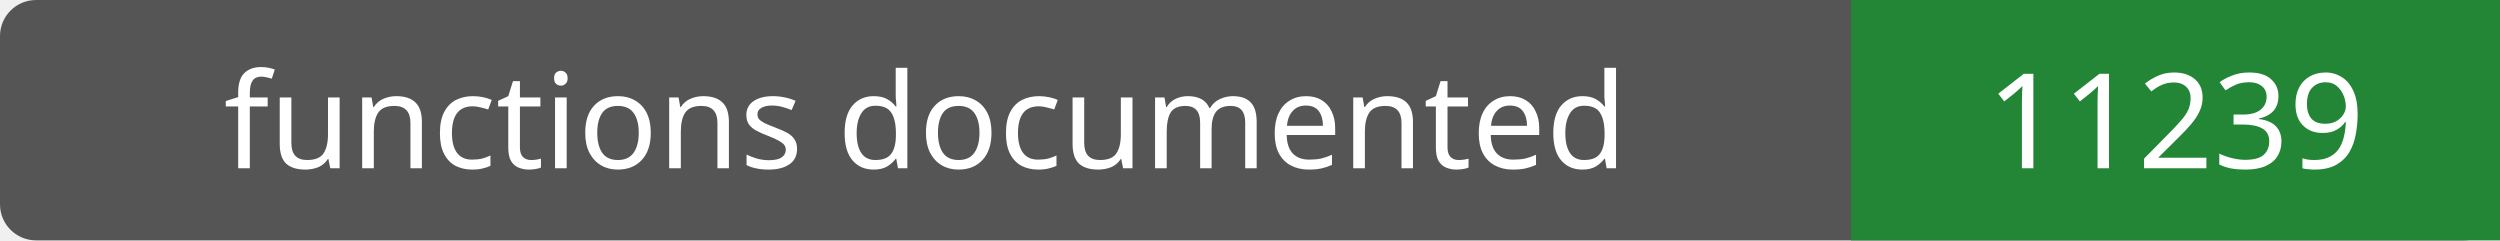
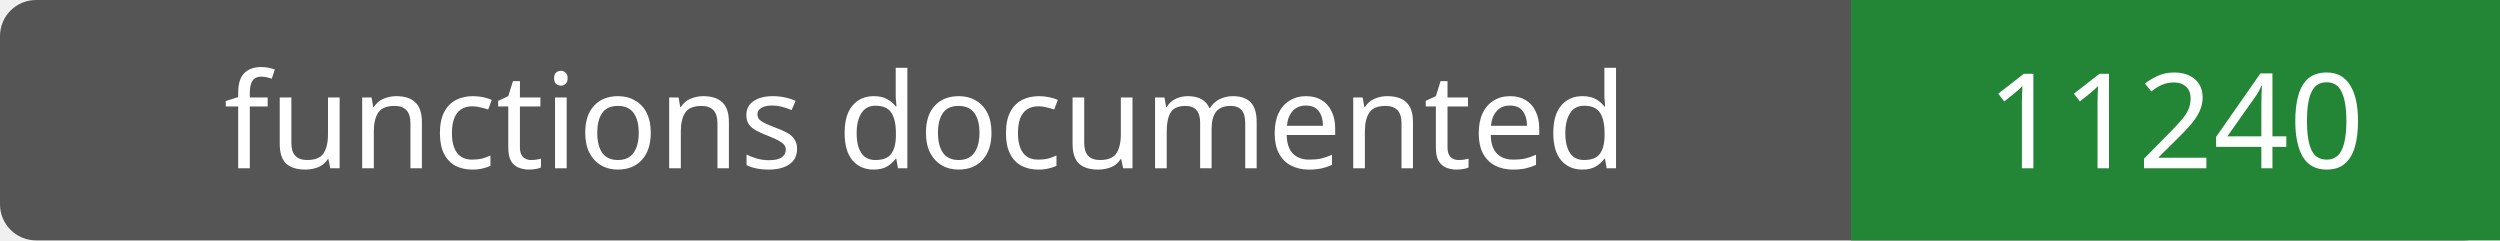
- <svg xmlns="http://www.w3.org/2000/svg" width="208" height="20" role="img" aria-label="functions documented: 11239">
+ <svg xmlns="http://www.w3.org/2000/svg" width="208" height="20" role="img" aria-label="functions documented: 11240">
  <rect width="208" height="20" rx="3" fill="#555" />
  <path fill="#238636" d="M154 0h54v20H154z" />
  <g fill="#fff" text-anchor="middle" font-family="Verdana,sans-serif" font-size="11">
    <text x="77.0" y="14">functions documented</text>
-     <text x="181.0" y="14">11239</text>
+     <text x="181.0" y="14">11240</text>
  </g>
</svg>
